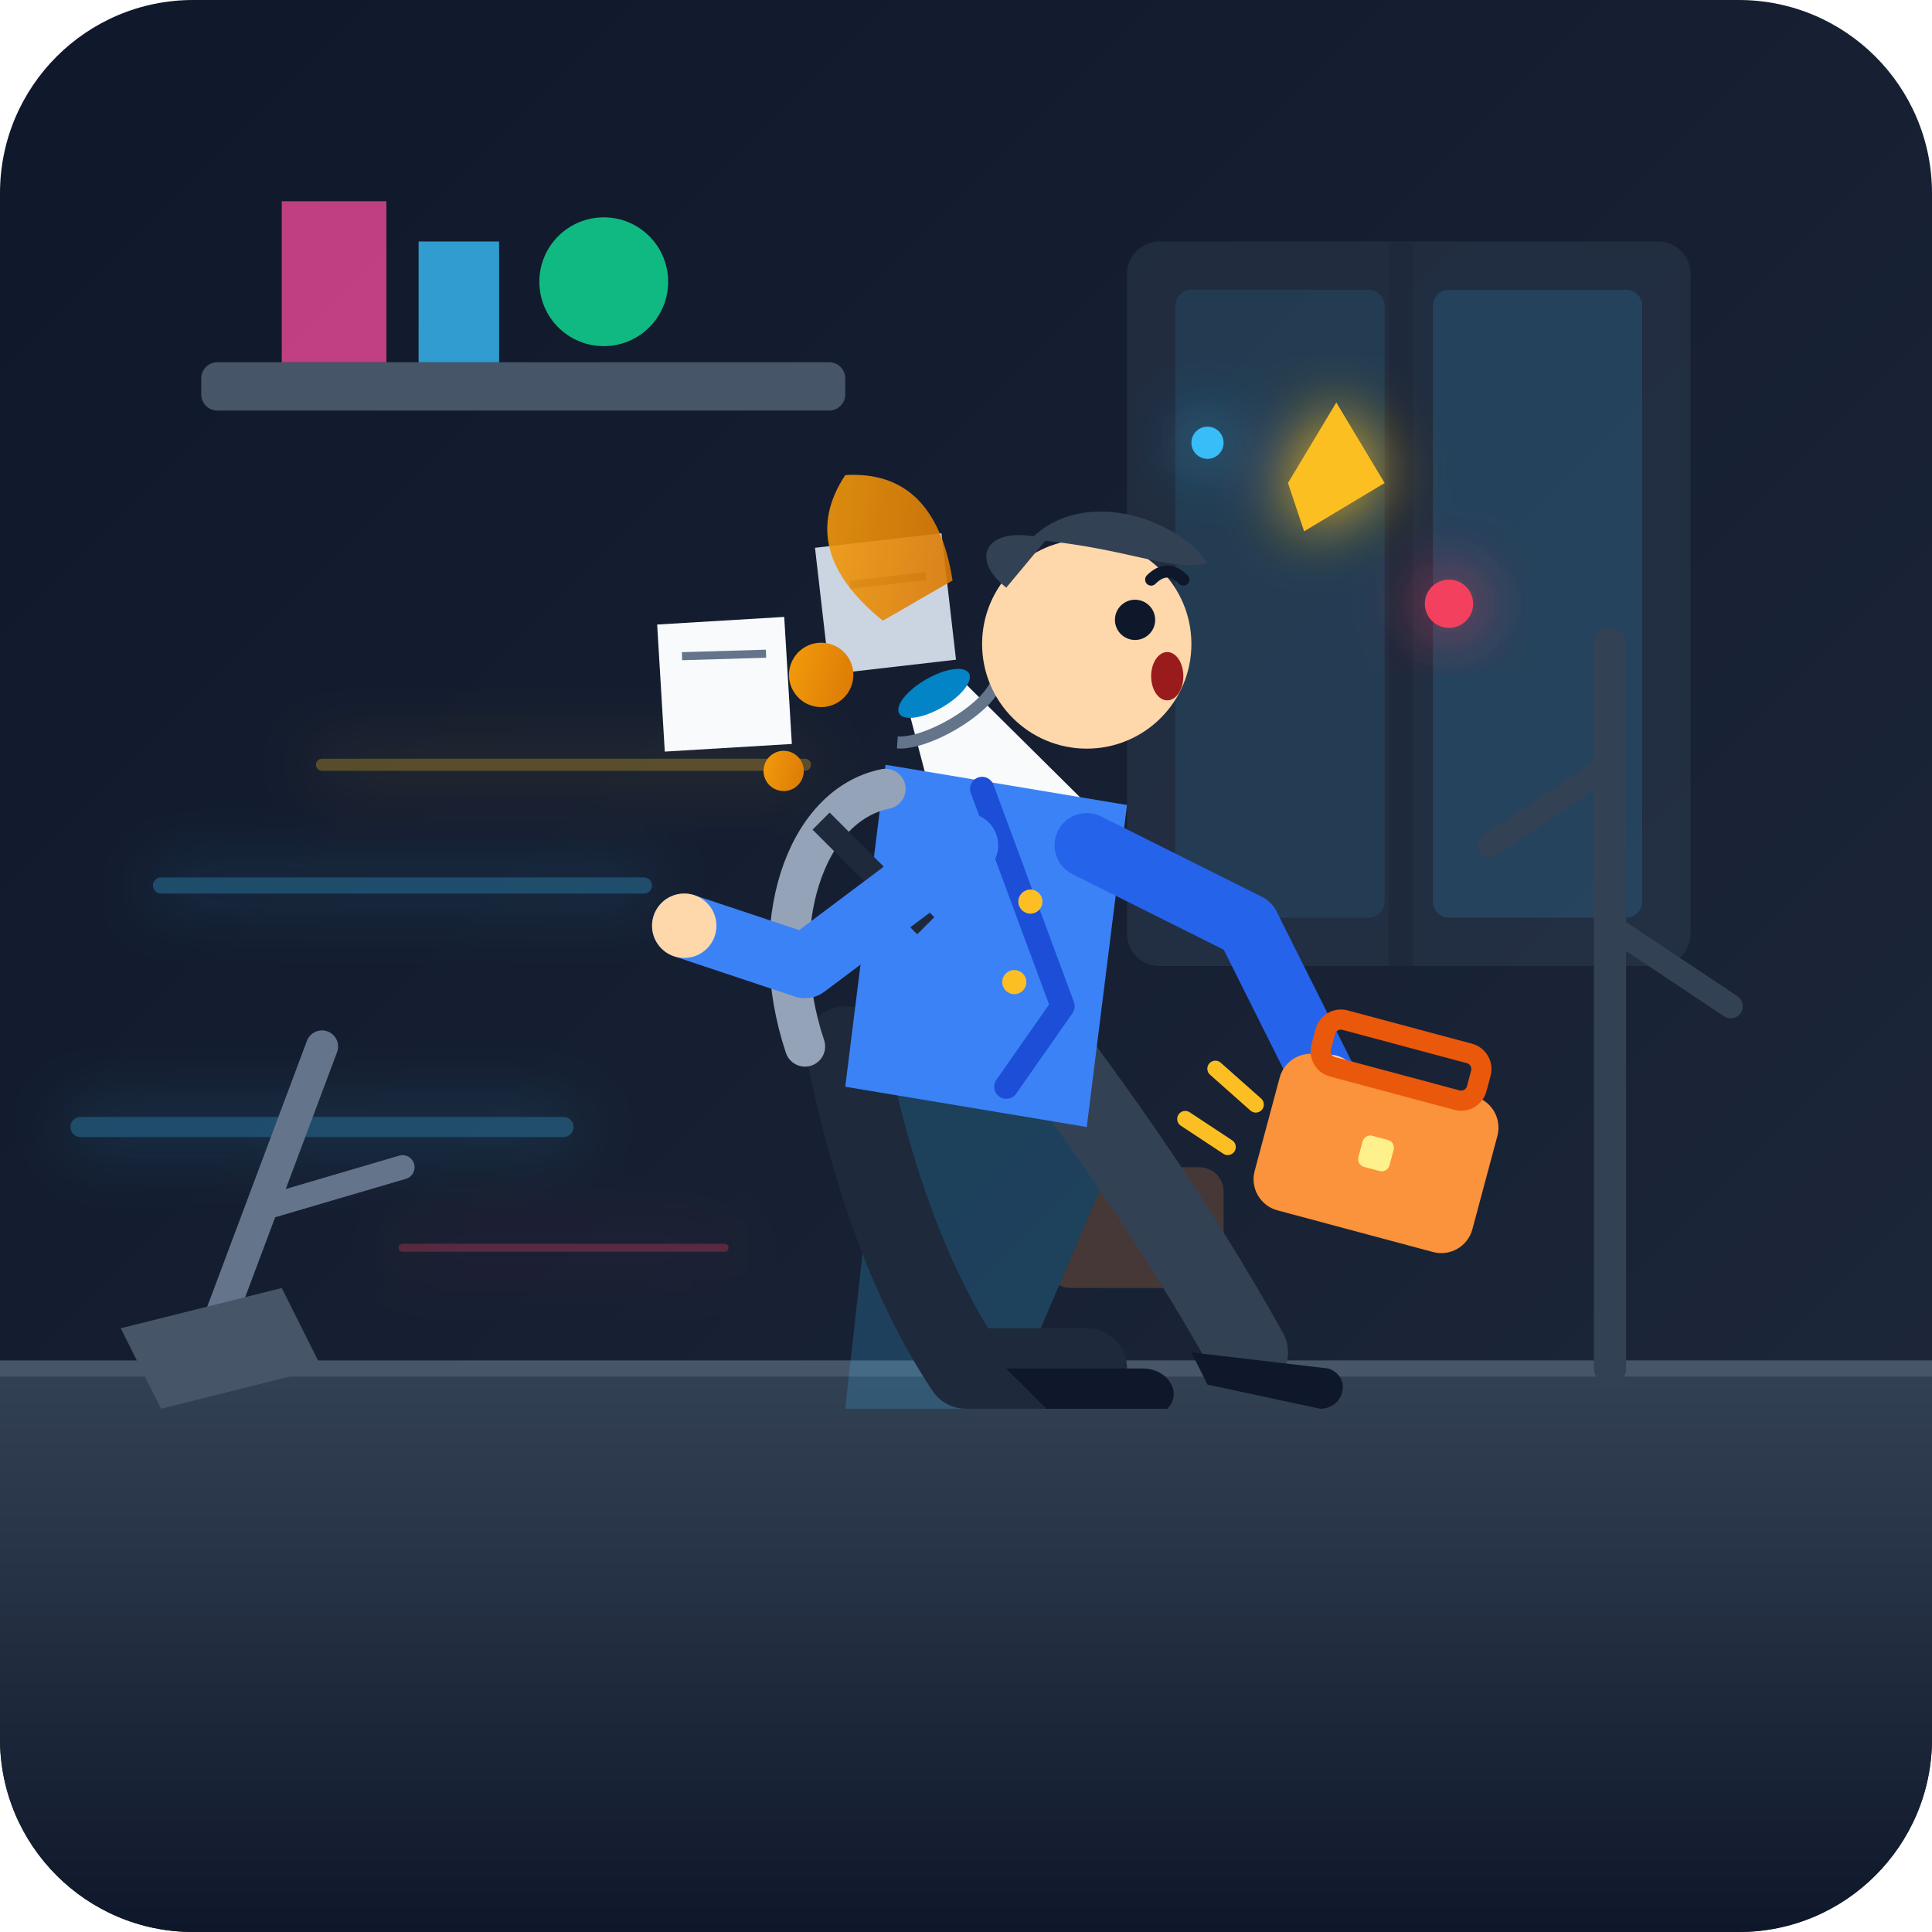
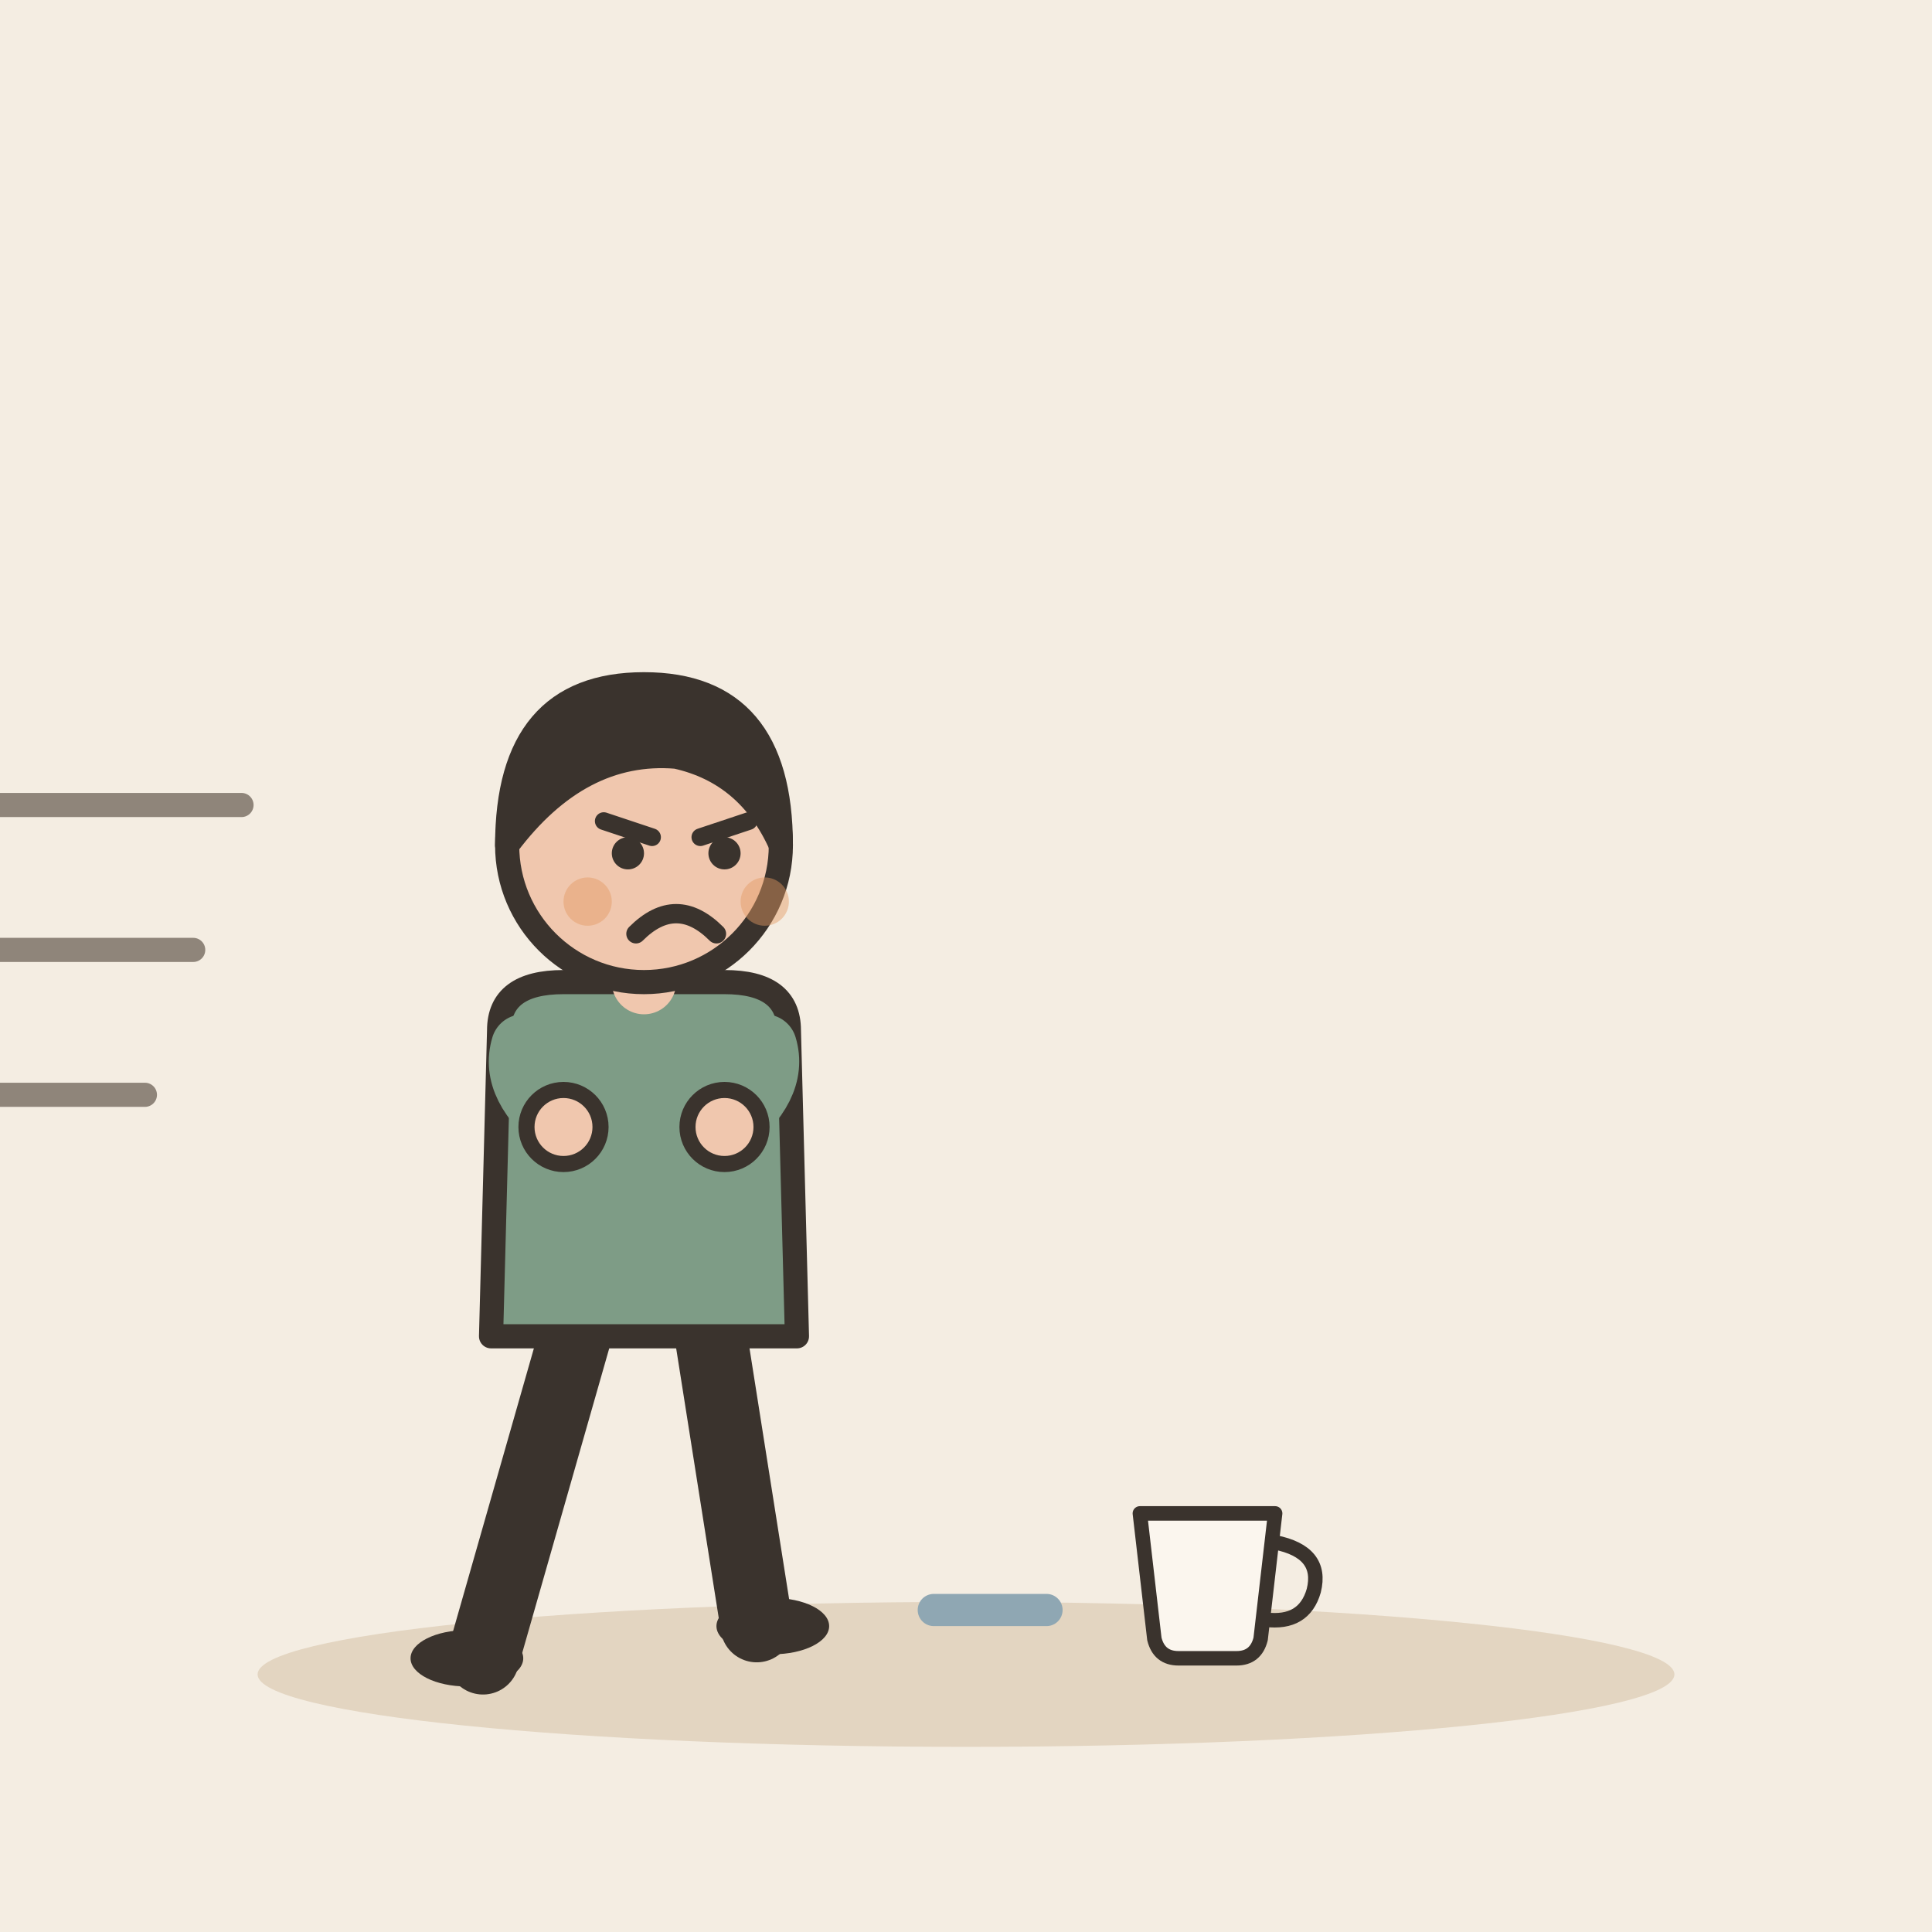
- <svg xmlns="http://www.w3.org/2000/svg" viewBox="0 0 240 240">
-   <defs>
-     <linearGradient id="bgGrad" x1="0" y1="0" x2="1" y2="1">
-       <stop offset="0%" stop-color="#0f172a" />
-       <stop offset="100%" stop-color="#1e293b" />
-     </linearGradient>
-     <linearGradient id="floorGrad" x1="0" y1="0" x2="0" y2="1">
-       <stop offset="0%" stop-color="#334155" />
-       <stop offset="100%" stop-color="#0f172a" />
-     </linearGradient>
-     <linearGradient id="splashGrad" x1="0" y1="0" x2="1" y2="1">
-       <stop offset="0%" stop-color="#f59e0b" />
-       <stop offset="100%" stop-color="#d97706" />
-     </linearGradient>
-     <filter id="glow" x="-20%" y="-20%" width="140%" height="140%">
-       <feGaussianBlur stdDeviation="4" result="blur" />
-       <feComposite in="SourceGraphic" in2="blur" operator="over" />
-     </filter>
-     <clipPath id="canvasClip">
-       <rect width="240" height="240" rx="24" />
-     </clipPath>
-   </defs>
-   <g clip-path="url(#canvasClip)">
-     <rect width="240" height="240" fill="url(#bgGrad)" />
-     <g transform="translate(140, 30)">
-       <rect x="0" y="0" width="70" height="90" rx="4" fill="#334155" opacity="0.4" />
-       <rect x="6" y="6" width="26" height="78" rx="2" fill="#38bdf8" opacity="0.1" />
-       <rect x="38" y="6" width="26" height="78" rx="2" fill="#38bdf8" opacity="0.15" />
-       <line x1="34" y1="0" x2="34" y2="90" stroke="#1e293b" stroke-width="3" />
-     </g>
-     <rect x="25" y="45" width="80" height="6" rx="2" fill="#475569" />
-     <path d="M 35 45 L 35 25 L 48 25 L 48 45 Z" fill="#ec4899" opacity="0.8" />
-     <path d="M 52 45 L 52 30 L 62 30 L 62 45 Z" fill="#38bdf8" opacity="0.8" />
-     <circle cx="75" cy="35" r="8" fill="#10b981" />
-     <path d="M 0 170 L 240 170 L 240 240 L 0 240 Z" fill="url(#floorGrad)" />
-     <line x1="0" y1="170" x2="240" y2="170" stroke="#475569" stroke-width="2" />
-     <path d="M 200 170 L 200 80" stroke="#334155" stroke-width="4" stroke-linecap="round" />
-     <path d="M 200 95 L 185 105" stroke="#334155" stroke-width="3" stroke-linecap="round" />
-     <path d="M 200 115 L 215 125" stroke="#334155" stroke-width="3" stroke-linecap="round" />
-     <g opacity="0.3" filter="url(#glow)">
-       <line x1="20" y1="110" x2="80" y2="110" stroke="#38bdf8" stroke-width="2" stroke-linecap="round" />
-       <line x1="40" y1="95" x2="100" y2="95" stroke="#fbbf24" stroke-width="1.5" stroke-linecap="round" />
-       <line x1="10" y1="140" x2="70" y2="140" stroke="#38bdf8" stroke-width="2.5" stroke-linecap="round" />
-       <line x1="50" y1="155" x2="90" y2="155" stroke="#f43f5e" stroke-width="1" stroke-linecap="round" />
-     </g>
-     <g transform="translate(10, 0)">
-       <g opacity="0.2" transform="translate(-15, 0)">
-         <rect x="135" y="145" width="22" height="15" rx="3" fill="#fb923c" />
-         <path d="M 125 105 L 145 140 L 130 175 L 110 175 L 115 130 Z" fill="#38bdf8" />
-       </g>
-       <g transform="translate(0, -5)">
-         <path d="M 70 85 L 85 80 L 90 95 L 75 100 Z" fill="#f8fafc" transform="rotate(15, 80, 90)" />
-         <path d="M 95 70 L 110 75 L 105 90 L 90 85 Z" fill="#cbd5e1" transform="rotate(-25, 100, 80)" />
-         <line x1="74" y1="88" x2="84" y2="85" stroke="#64748b" stroke-width="1" transform="rotate(15, 80, 90)" />
-         <line x1="97" y1="76" x2="106" y2="79" stroke="#64748b" stroke-width="1" transform="rotate(-25, 100, 80)" />
-       </g>
-       <g transform="translate(110, 85) rotate(-30)">
-         <circle cx="-15" cy="-10" r="4" fill="url(#splashGrad)" />
-         <circle cx="-25" cy="-2" r="2.5" fill="url(#splashGrad)" />
-         <path d="M -5 -12 Q -10 -25 0 -30 Q 10 -25 5 -12 Z" fill="url(#splashGrad)" opacity="0.9" />
-         <path d="M 0 0 L 6 22 C 6 24 4 25 2 25 L -10 25 C -12 25 -14 24 -14 22 L -8 0 Z" fill="#f8fafc" />
-         <ellipse cx="-4" cy="-1" rx="5" ry="2" fill="#0284c7" />
-         <path d="M -11 2 C -8 4 0 4 3 2" stroke="#64748b" stroke-width="1.5" fill="none" />
-       </g>
-       <path d="M 95 130 Q 100 155 110 170 L 125 170" stroke="#1e293b" stroke-width="10" stroke-linecap="round" stroke-linejoin="round" fill="none" />
-       <path d="M 115 170 L 132 170 C 135 170 137 173 135 175 L 120 175 Z" fill="#0f172a" />
-       <path d="M 120 130 Q 135 150 145 168" stroke="#334155" stroke-width="10" stroke-linecap="round" stroke-linejoin="round" fill="none" />
-       <path d="M 138 168 L 155 170 C 158 171 157 175 154 175 L 140 172 Z" fill="#0f172a" />
-       <path d="M 100 95 L 130 100 L 125 140 L 95 135 Z" fill="#3b82f6" rx="4" />
-       <path d="M 112 98 L 122 125 L 115 135" stroke="#1d4ed8" stroke-width="3" fill="none" stroke-linecap="round" stroke-linejoin="round" />
-       <circle cx="118" cy="112" r="1.5" fill="#fbbf24" />
-       <circle cx="116" cy="122" r="1.5" fill="#fbbf24" />
-       <path d="M 100 98 C 90 100 85 115 90 130" stroke="#94a3b8" stroke-width="5" fill="none" stroke-linecap="round" />
-       <path d="M 92 102 L 105 115" stroke="#1e293b" stroke-width="3" />
-       <g transform="translate(115, 75)">
-         <circle cx="10" cy="5" r="13" fill="#fed7aa" />
-         <circle cx="16" cy="2" r="2.5" fill="#0f172a" />
-         <path d="M 18 -3 Q 20 -5 22 -3" stroke="#0f172a" stroke-width="1.5" fill="none" stroke-linecap="round" />
-         <ellipse cx="20" cy="9" rx="2" ry="3" fill="#991b1b" />
-         <path d="M 3 -8 C 10 -15 22 -10 25 -5 C 20 -4 15 -7 3 -8 Z" fill="#334155" />
-         <path d="M 0 -2 C -5 -6 -2 -10 5 -8 Z" fill="#334155" />
-       </g>
-       <path d="M 110 105 L 90 120 L 75 115" stroke="#3b82f6" stroke-width="8" stroke-linecap="round" stroke-linejoin="round" fill="none" />
-       <circle cx="75" cy="115" r="4" fill="#fed7aa" />
-       <path d="M 125 105 L 145 115 L 155 135" stroke="#2563eb" stroke-width="8" stroke-linecap="round" stroke-linejoin="round" fill="none" />
-       <circle cx="155" cy="135" r="4" fill="#fed7aa" />
-       <g transform="translate(150, 130) rotate(15)">
-         <rect x="0" y="0" width="28" height="20" rx="4" fill="#fb923c" />
-         <rect x="4" y="-5" width="20" height="6" rx="2" fill="none" stroke="#ea580c" stroke-width="2.5" />
-         <rect x="12" y="8" width="4" height="4" rx="1" fill="#fef08a" />
-         <line x1="-8" y1="5" x2="-2" y2="8" stroke="#fbbf24" stroke-width="2" stroke-linecap="round" />
-         <line x1="-10" y1="12" x2="-4" y2="14" stroke="#fbbf24" stroke-width="2" stroke-linecap="round" />
-       </g>
-     </g>
-     <g transform="translate(15, 135)">
-       <path d="M 10 35 L 25 -5" stroke="#64748b" stroke-width="4" stroke-linecap="round" />
-       <path d="M 18 15 L 35 10" stroke="#64748b" stroke-width="3" stroke-linecap="round" />
-       <path d="M 0 30 L 20 25 L 25 35 L 5 40 Z" fill="#475569" />
-     </g>
-     <g transform="translate(160, 50)" filter="url(#glow)">
-       <path d="M 0 10 L 6 0 L 12 10 L 2 16 Z" fill="#fbbf24" />
-       <circle cx="20" cy="25" r="3" fill="#f43f5e" />
-       <circle cx="-10" cy="5" r="2" fill="#38bdf8" />
-     </g>
+ <svg xmlns="http://www.w3.org/2000/svg" viewBox="0 0 240 240" data-style="editorial">
+   <rect width="240" height="240" fill="#F4EDE2" />
+   <ellipse cx="120" cy="208" rx="88" ry="9" fill="#E3D5C1" />
+   <g transform="translate(150 200) scale(0.6 0.6)">
+     <path d="M-14 -20L14 -20L11 6Q10 10 6 10L-6 10Q-10 10 -11 6Z" fill="#FBF6EE" stroke="#3A332D" stroke-width="3" stroke-linecap="round" stroke-linejoin="round" />
+     <path d="M14 -14Q24 -12 22 -4Q20 3 12 2" fill="none" stroke="#3A332D" stroke-width="3" stroke-linecap="round" stroke-linejoin="round" />
  </g>
+   <path d="M130 200l-14 0" fill="none" stroke="#8FA7B3" stroke-width="4" stroke-linecap="round" stroke-linejoin="round" />
+   <g transform="translate(80 206)">
+     <path d="M-8 -42L-20 0" stroke="#3A332D" stroke-width="9" stroke-linecap="round" fill="none" />
+     <path d="M8 -42L14 -4" stroke="#3A332D" stroke-width="9" stroke-linecap="round" fill="none" />
+     <ellipse cx="-22" cy="0" rx="7" ry="3.5" fill="#3A332D" />
+     <ellipse cx="16" cy="-4" rx="7" ry="3.5" fill="#3A332D" />
+     <path d="M-18 -78Q-18 -84 -10 -84L10 -84Q18 -84 18 -78L19 -40L-19 -40Z" fill="#7E9C86" stroke="#3A332D" stroke-width="3" stroke-linecap="round" stroke-linejoin="round" />
+     <path d="M-15 -76Q-16.5 -71 -10 -66" fill="none" stroke="#7E9C86" stroke-width="8" stroke-linecap="round" stroke-linejoin="round" />
+     <circle cx="-10" cy="-66" r="4.6" fill="#F0C7AE" stroke="#3A332D" stroke-linecap="round" stroke-linejoin="round" stroke-width="2" />
+     <path d="M15 -76Q16.5 -71 10 -66" fill="none" stroke="#7E9C86" stroke-width="8" stroke-linecap="round" stroke-linejoin="round" />
+     <circle cx="10" cy="-66" r="4.6" fill="#F0C7AE" stroke="#3A332D" stroke-linecap="round" stroke-linejoin="round" stroke-width="2" />
+     <path d="M0 -84L0 -88" stroke="#F0C7AE" stroke-width="8" stroke-linecap="round" fill="none" />
+     <circle cx="0" cy="-101" r="17" fill="#F0C7AE" stroke="#3A332D" stroke-width="3" stroke-linecap="round" stroke-linejoin="round" />
+     <path d="M-17 -101Q-17 -121 0 -121Q17 -121 17 -101Q13 -110 4 -112Q-8 -113 -17 -101Z" fill="#3A332D" stroke="#3A332D" stroke-width="3" stroke-linecap="round" stroke-linejoin="round" />
+     <path d="M-5 -104L1 -102" fill="none" stroke="#3A332D" stroke-width="2.2" stroke-linecap="round" stroke-linejoin="round" />
+     <path d="M13 -104L7 -102" fill="none" stroke="#3A332D" stroke-width="2.2" stroke-linecap="round" stroke-linejoin="round" />
+     <circle cx="-2" cy="-100" r="2" fill="#3A332D" />
+     <circle cx="10" cy="-100" r="2" fill="#3A332D" />
+     <path d="M-1 -90Q4 -95 9 -90" fill="none" stroke="#3A332D" stroke-width="2.4" stroke-linecap="round" stroke-linejoin="round" />
+     <circle cx="-7" cy="-94" r="3" fill="#E39A62" opacity="0.45" />
+     <circle cx="15" cy="-94" r="3" fill="#E39A62" opacity="0.45" />
+   </g>
+   <path d="M0 100L30 100" stroke="#8F857A" stroke-width="3" stroke-linecap="round" fill="none" />
+   <path d="M-6 118L24 118" stroke="#8F857A" stroke-width="3" stroke-linecap="round" fill="none" />
+   <path d="M-12 136L18 136" stroke="#8F857A" stroke-width="3" stroke-linecap="round" fill="none" />
</svg>
